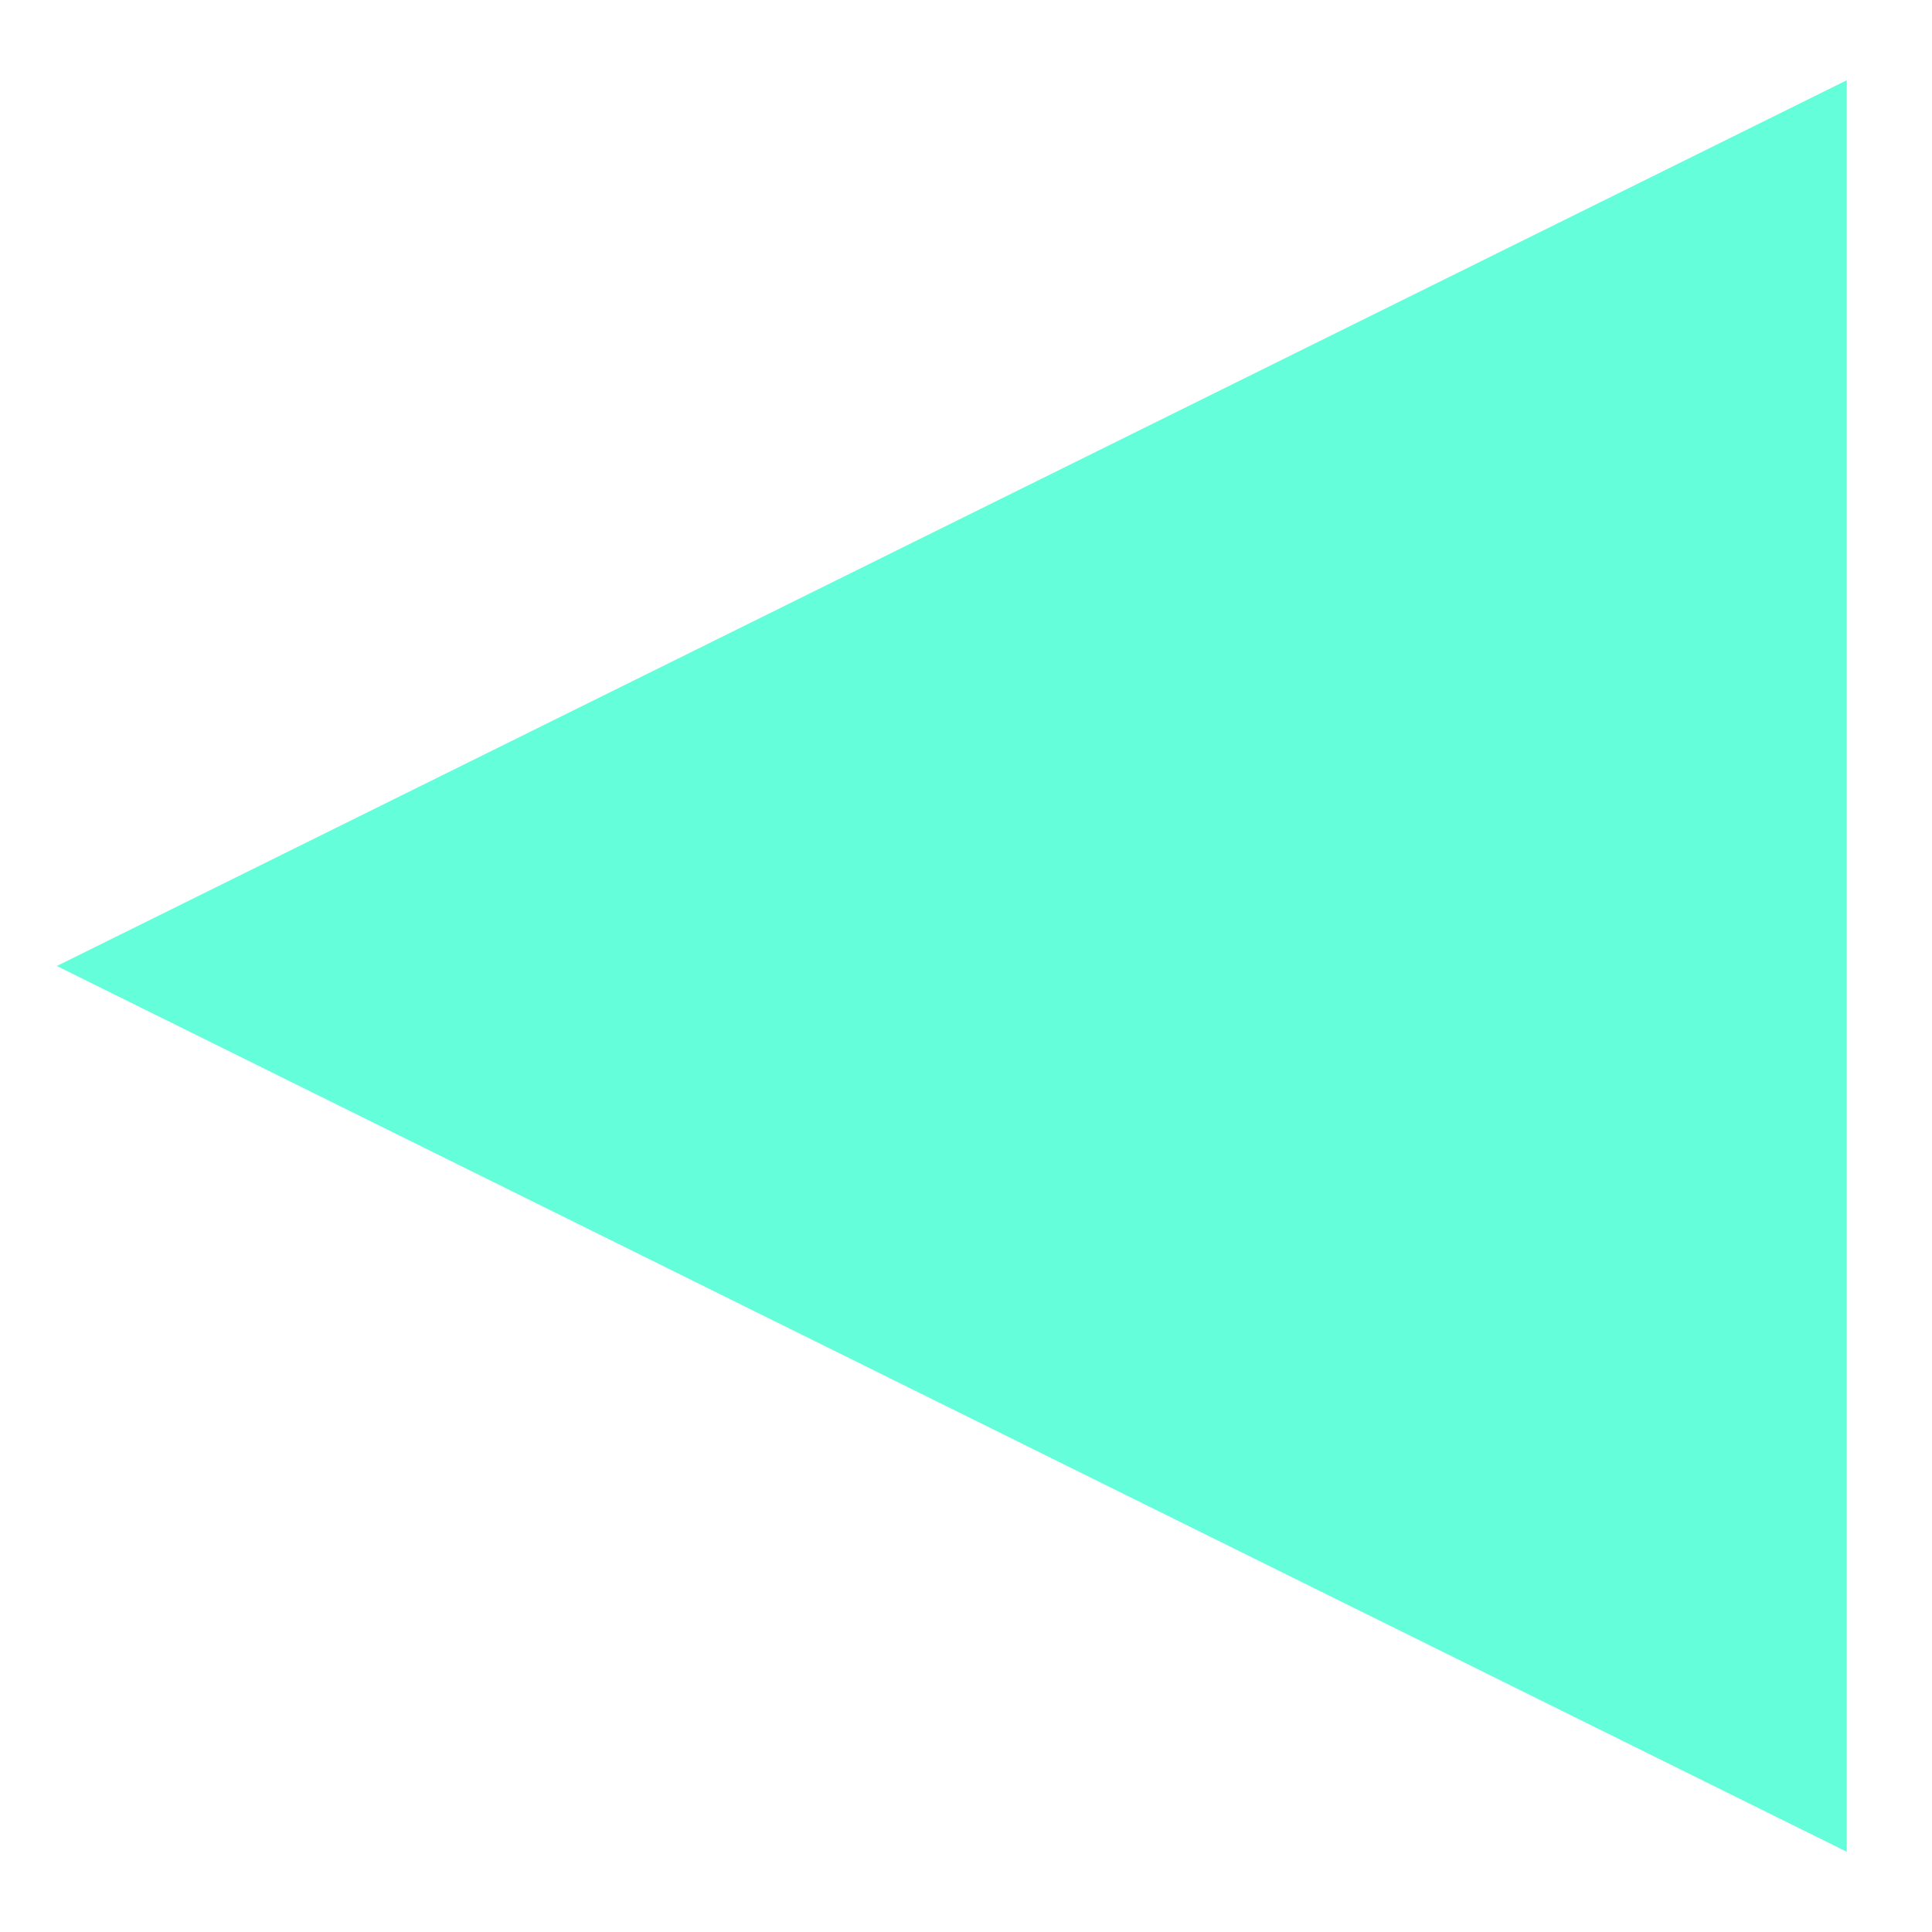
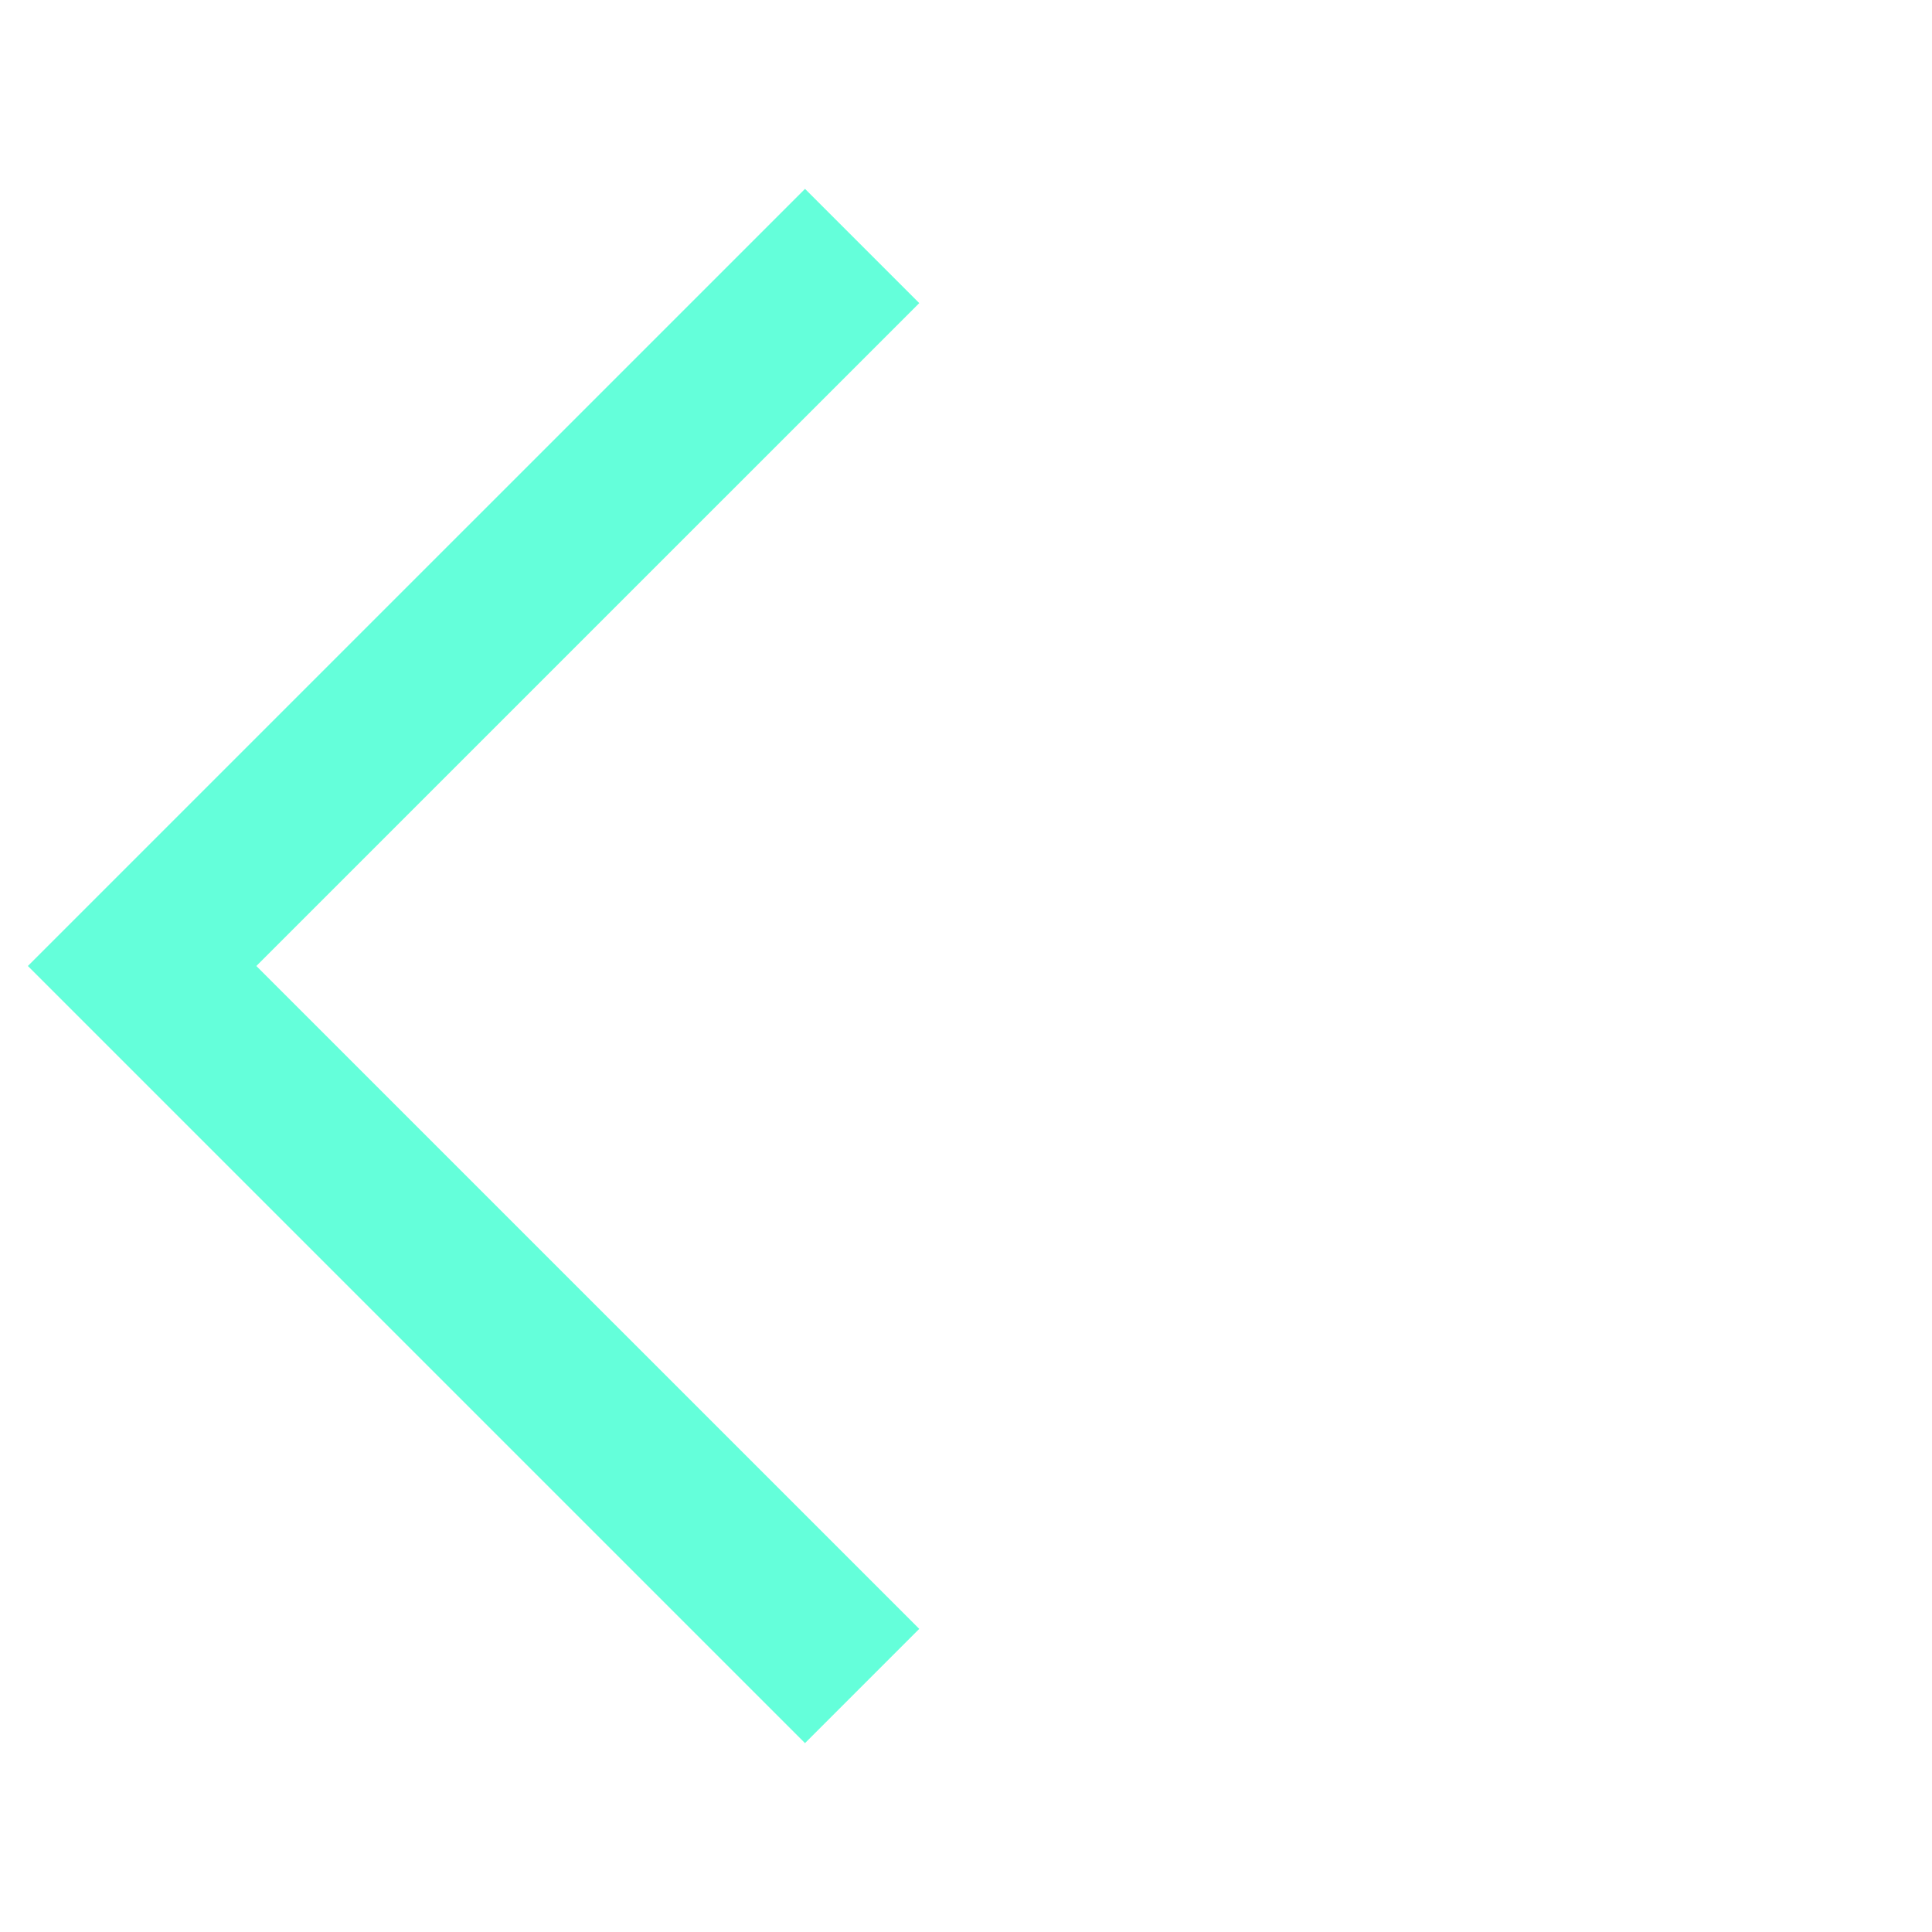
- <svg xmlns="http://www.w3.org/2000/svg" width="17" height="17" viewBox="0 0 17 17" fill="none">
-   <path d="M0.5 8.5L16.25 0.706V16.294L0.5 8.5Z" fill="#64FFDA" />
+ <svg xmlns="http://www.w3.org/2000/svg" height="24px" viewBox="0 -960 960 960" width="24px" fill="#64ffda">
+   <path d="M400-93.85 13.85-480 400-866.15l56.77 56.77L127.38-480l329.39 329.38L400-93.85Z" />
</svg>
